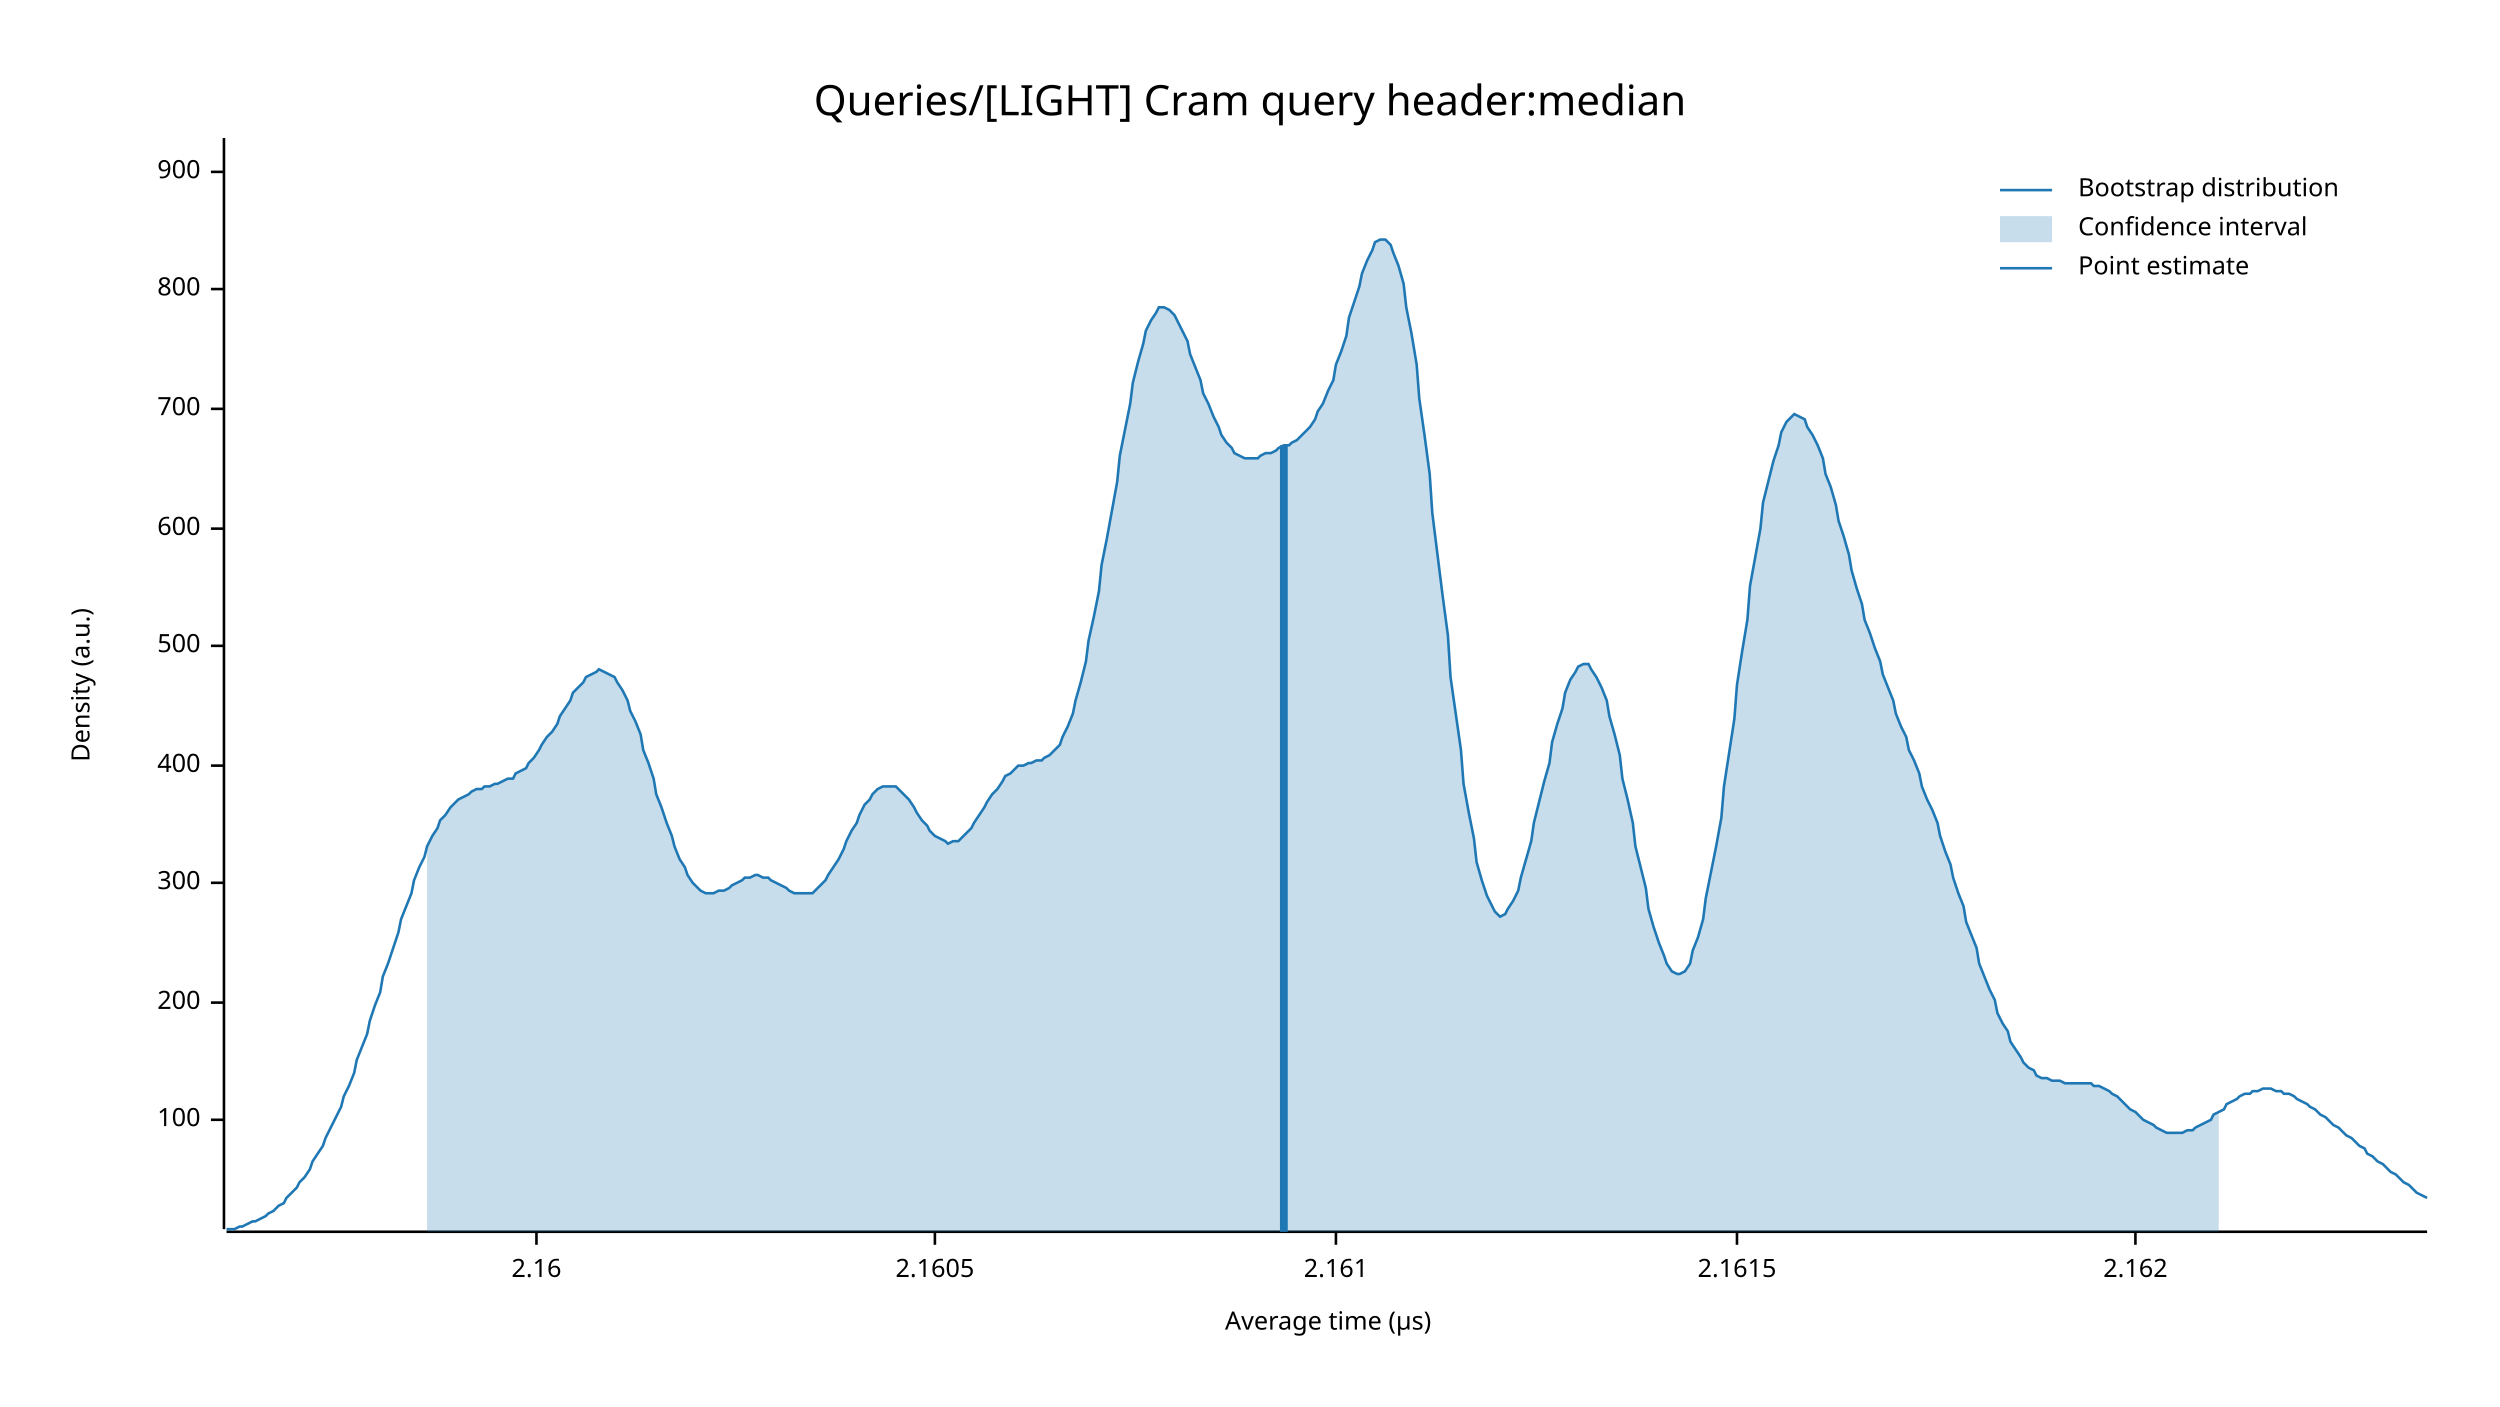
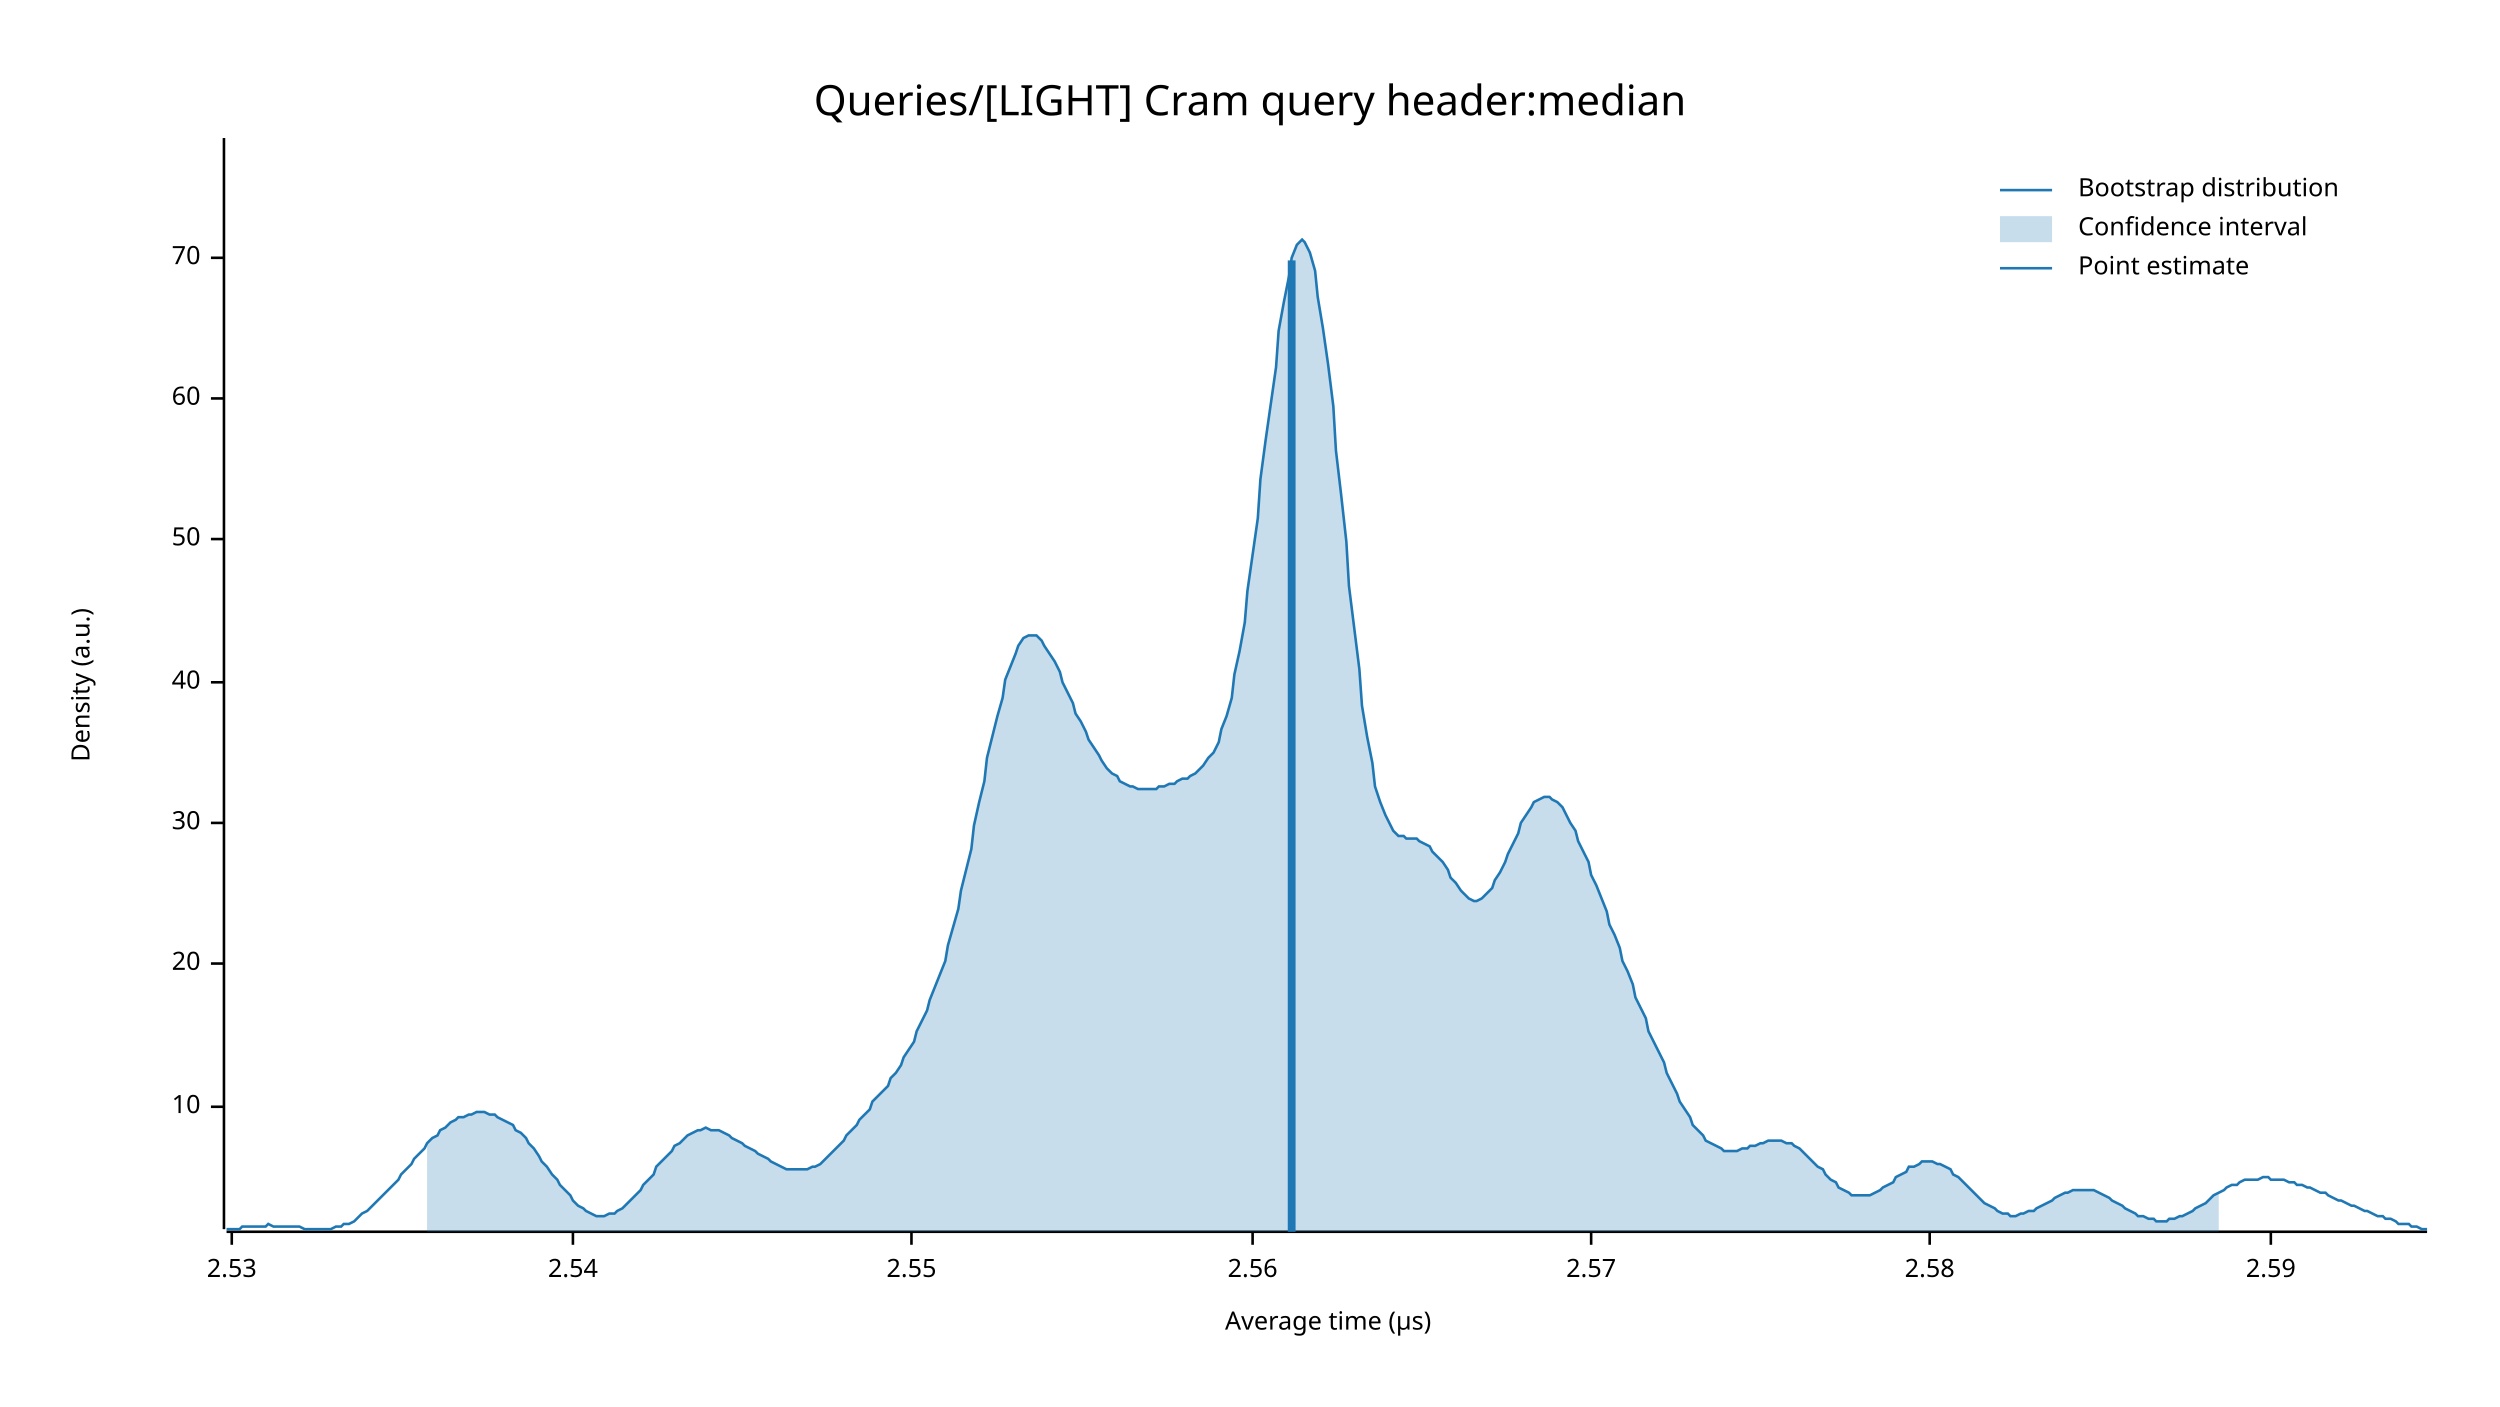
<svg xmlns="http://www.w3.org/2000/svg" width="960" height="540" viewBox="0 0 960 540">
  <text x="480" y="32" dy="0.76em" text-anchor="middle" font-family="sans-serif" font-size="16.129" opacity="1" fill="#000000">
Queries/[LIGHT] Cram query header:median
</text>
  <text x="27" y="263" dy="0.76em" text-anchor="middle" font-family="sans-serif" font-size="9.677" opacity="1" fill="#000000" transform="rotate(270, 27, 263)">
Density (a.u.)
</text>
  <text x="510" y="513" dy="-0.5ex" text-anchor="middle" font-family="sans-serif" font-size="9.677" opacity="1" fill="#000000">
Average time (µs)
</text>
  <polyline fill="none" opacity="1" stroke="#000000" stroke-width="1" points="86,53 86,472 " />
-   <text x="77" y="430" dy="0.5ex" text-anchor="end" font-family="sans-serif" font-size="9.677" opacity="1" fill="#000000">
- 100
+   <text x="77" y="425" dy="0.5ex" text-anchor="end" font-family="sans-serif" font-size="9.677" opacity="1" fill="#000000">
+ 10
</text>
-   <polyline fill="none" opacity="1" stroke="#000000" stroke-width="1" points="81,430 86,430 " />
-   <text x="77" y="385" dy="0.5ex" text-anchor="end" font-family="sans-serif" font-size="9.677" opacity="1" fill="#000000">
- 200
+   <polyline fill="none" opacity="1" stroke="#000000" stroke-width="1" points="81,425 86,425 " />
+   <text x="77" y="370" dy="0.5ex" text-anchor="end" font-family="sans-serif" font-size="9.677" opacity="1" fill="#000000">
+ 20
</text>
-   <polyline fill="none" opacity="1" stroke="#000000" stroke-width="1" points="81,385 86,385 " />
-   <text x="77" y="339" dy="0.5ex" text-anchor="end" font-family="sans-serif" font-size="9.677" opacity="1" fill="#000000">
- 300
+   <polyline fill="none" opacity="1" stroke="#000000" stroke-width="1" points="81,370 86,370 " />
+   <text x="77" y="316" dy="0.5ex" text-anchor="end" font-family="sans-serif" font-size="9.677" opacity="1" fill="#000000">
+ 30
</text>
-   <polyline fill="none" opacity="1" stroke="#000000" stroke-width="1" points="81,339 86,339 " />
-   <text x="77" y="294" dy="0.5ex" text-anchor="end" font-family="sans-serif" font-size="9.677" opacity="1" fill="#000000">
- 400
+   <polyline fill="none" opacity="1" stroke="#000000" stroke-width="1" points="81,316 86,316 " />
+   <text x="77" y="262" dy="0.5ex" text-anchor="end" font-family="sans-serif" font-size="9.677" opacity="1" fill="#000000">
+ 40
</text>
-   <polyline fill="none" opacity="1" stroke="#000000" stroke-width="1" points="81,294 86,294 " />
-   <text x="77" y="248" dy="0.5ex" text-anchor="end" font-family="sans-serif" font-size="9.677" opacity="1" fill="#000000">
- 500
+   <polyline fill="none" opacity="1" stroke="#000000" stroke-width="1" points="81,262 86,262 " />
+   <text x="77" y="207" dy="0.5ex" text-anchor="end" font-family="sans-serif" font-size="9.677" opacity="1" fill="#000000">
+ 50
</text>
-   <polyline fill="none" opacity="1" stroke="#000000" stroke-width="1" points="81,248 86,248 " />
-   <text x="77" y="203" dy="0.5ex" text-anchor="end" font-family="sans-serif" font-size="9.677" opacity="1" fill="#000000">
- 600
+   <polyline fill="none" opacity="1" stroke="#000000" stroke-width="1" points="81,207 86,207 " />
+   <text x="77" y="153" dy="0.5ex" text-anchor="end" font-family="sans-serif" font-size="9.677" opacity="1" fill="#000000">
+ 60
</text>
-   <polyline fill="none" opacity="1" stroke="#000000" stroke-width="1" points="81,203 86,203 " />
-   <text x="77" y="157" dy="0.5ex" text-anchor="end" font-family="sans-serif" font-size="9.677" opacity="1" fill="#000000">
- 700
+   <polyline fill="none" opacity="1" stroke="#000000" stroke-width="1" points="81,153 86,153 " />
+   <text x="77" y="99" dy="0.5ex" text-anchor="end" font-family="sans-serif" font-size="9.677" opacity="1" fill="#000000">
+ 70
</text>
-   <polyline fill="none" opacity="1" stroke="#000000" stroke-width="1" points="81,157 86,157 " />
-   <text x="77" y="111" dy="0.5ex" text-anchor="end" font-family="sans-serif" font-size="9.677" opacity="1" fill="#000000">
- 800
+   <polyline fill="none" opacity="1" stroke="#000000" stroke-width="1" points="81,99 86,99 " />
+   <polyline fill="none" opacity="1" stroke="#000000" stroke-width="1" points="87,473 932,473 " />
+   <text x="89" y="483" dy="0.76em" text-anchor="middle" font-family="sans-serif" font-size="9.677" opacity="1" fill="#000000">
+ 2.53
</text>
-   <polyline fill="none" opacity="1" stroke="#000000" stroke-width="1" points="81,111 86,111 " />
-   <text x="77" y="66" dy="0.5ex" text-anchor="end" font-family="sans-serif" font-size="9.677" opacity="1" fill="#000000">
- 900
+   <polyline fill="none" opacity="1" stroke="#000000" stroke-width="1" points="89,473 89,478 " />
+   <text x="220" y="483" dy="0.76em" text-anchor="middle" font-family="sans-serif" font-size="9.677" opacity="1" fill="#000000">
+ 2.54
</text>
-   <polyline fill="none" opacity="1" stroke="#000000" stroke-width="1" points="81,66 86,66 " />
-   <polyline fill="none" opacity="1" stroke="#000000" stroke-width="1" points="87,473 932,473 " />
-   <text x="206" y="483" dy="0.76em" text-anchor="middle" font-family="sans-serif" font-size="9.677" opacity="1" fill="#000000">
- 2.16
+   <polyline fill="none" opacity="1" stroke="#000000" stroke-width="1" points="220,473 220,478 " />
+   <text x="350" y="483" dy="0.76em" text-anchor="middle" font-family="sans-serif" font-size="9.677" opacity="1" fill="#000000">
+ 2.55
</text>
-   <polyline fill="none" opacity="1" stroke="#000000" stroke-width="1" points="206,473 206,478 " />
-   <text x="359" y="483" dy="0.76em" text-anchor="middle" font-family="sans-serif" font-size="9.677" opacity="1" fill="#000000">
- 2.1605
+   <polyline fill="none" opacity="1" stroke="#000000" stroke-width="1" points="350,473 350,478 " />
+   <text x="481" y="483" dy="0.76em" text-anchor="middle" font-family="sans-serif" font-size="9.677" opacity="1" fill="#000000">
+ 2.56
</text>
-   <polyline fill="none" opacity="1" stroke="#000000" stroke-width="1" points="359,473 359,478 " />
-   <text x="513" y="483" dy="0.76em" text-anchor="middle" font-family="sans-serif" font-size="9.677" opacity="1" fill="#000000">
- 2.161
+   <polyline fill="none" opacity="1" stroke="#000000" stroke-width="1" points="481,473 481,478 " />
+   <text x="611" y="483" dy="0.76em" text-anchor="middle" font-family="sans-serif" font-size="9.677" opacity="1" fill="#000000">
+ 2.57
</text>
-   <polyline fill="none" opacity="1" stroke="#000000" stroke-width="1" points="513,473 513,478 " />
-   <text x="667" y="483" dy="0.76em" text-anchor="middle" font-family="sans-serif" font-size="9.677" opacity="1" fill="#000000">
- 2.1615
+   <polyline fill="none" opacity="1" stroke="#000000" stroke-width="1" points="611,473 611,478 " />
+   <text x="741" y="483" dy="0.76em" text-anchor="middle" font-family="sans-serif" font-size="9.677" opacity="1" fill="#000000">
+ 2.58
</text>
-   <polyline fill="none" opacity="1" stroke="#000000" stroke-width="1" points="667,473 667,478 " />
-   <text x="820" y="483" dy="0.76em" text-anchor="middle" font-family="sans-serif" font-size="9.677" opacity="1" fill="#000000">
- 2.162
+   <polyline fill="none" opacity="1" stroke="#000000" stroke-width="1" points="741,473 741,478 " />
+   <text x="872" y="483" dy="0.76em" text-anchor="middle" font-family="sans-serif" font-size="9.677" opacity="1" fill="#000000">
+ 2.59
</text>
-   <polyline fill="none" opacity="1" stroke="#000000" stroke-width="1" points="820,473 820,478 " />
-   <polyline fill="none" opacity="1" stroke="#1F78B4" stroke-width="1" points="87,472 88,472 90,472 92,471 93,471 95,470 97,469 98,469 100,468 102,467 103,466 105,465 107,463 109,462 110,460 112,458 114,456 115,454 117,452 119,449 120,446 122,443 124,440 125,437 127,433 129,429 131,425 132,421 134,417 136,412 137,407 139,402 141,397 142,392 144,386 146,381 147,375 149,370 151,364 153,358 154,353 156,348 158,343 159,338 161,333 163,329 164,325 166,321 168,318 169,315 171,313 173,310 175,308 176,307 178,306 180,305 181,304 183,303 185,303 186,302 188,302 190,301 191,301 193,300 195,299 197,299 198,297 200,296 202,295 203,293 205,291 207,288 208,286 210,283 212,281 214,278 215,275 217,272 219,269 220,266 222,264 224,262 225,260 227,259 229,258 230,257 232,258 234,259 236,260 237,262 239,265 241,269 242,273 244,277 246,282 247,288 249,293 251,299 252,305 254,310 256,316 258,321 259,325 261,330 263,333 264,336 266,339 268,341 269,342 271,343 273,343 274,343 276,342 278,342 280,341 281,340 283,339 285,338 286,337 288,337 290,336 291,336 293,337 295,337 296,338 298,339 300,340 302,341 303,342 305,343 307,343 308,343 310,343 312,343 313,342 315,340 317,338 318,336 320,333 322,330 324,326 325,323 327,319 329,316 330,313 332,309 334,307 335,305 337,303 339,302 341,302 342,302 344,302 346,304 347,305 349,307 351,310 352,312 354,315 356,317 357,319 359,321 361,322 363,323 364,324 366,323 368,323 369,322 371,320 373,318 374,316 376,313 378,310 379,308 381,305 383,303 385,300 386,298 388,297 390,295 391,294 393,294 395,293 396,293 398,292 400,292 401,291 403,290 405,288 407,286 408,283 410,279 412,274 413,269 415,262 417,254 418,246 420,237 422,227 423,217 425,207 427,196 429,185 430,175 432,165 434,155 435,147 437,139 439,132 440,127 442,123 444,120 445,118 447,118 449,119 451,121 452,123 454,127 456,131 457,136 459,141 461,146 462,151 464,155 466,160 468,164 469,167 471,170 473,172 474,174 476,175 478,176 479,176 481,176 483,176 484,175 486,174 488,174 490,173 491,172 493,171 495,171 496,170 498,169 500,167 501,166 503,164 505,161 506,158 508,155 510,150 512,146 513,140 515,135 517,129 518,122 520,116 522,110 523,105 525,100 527,96 528,93 530,92 532,92 534,94 535,97 537,102 539,109 540,118 542,128 544,140 545,153 547,167 549,182 550,197 552,213 554,229 556,244 557,260 559,274 561,288 562,301 564,312 566,322 567,331 569,338 571,344 573,348 574,350 576,352 578,351 579,349 581,346 583,342 584,337 586,330 588,323 589,316 591,308 593,300 595,293 596,285 598,278 600,272 601,266 603,261 605,258 606,256 608,255 610,255 611,257 613,260 615,264 617,269 618,275 620,282 622,290 623,299 625,307 627,316 628,325 630,333 632,341 633,349 635,356 637,362 639,367 640,370 642,373 644,374 645,374 647,373 649,370 650,365 652,360 654,353 655,345 657,335 659,325 661,314 662,302 664,289 666,276 667,263 669,250 671,238 672,225 674,214 676,203 677,193 679,185 681,177 683,171 684,166 686,162 688,160 689,159 691,160 693,161 694,164 696,167 698,171 700,176 701,182 703,187 705,194 706,200 708,206 710,213 711,219 713,226 715,232 716,238 718,243 720,249 722,254 723,259 725,264 727,269 728,274 730,279 732,283 733,288 735,292 737,297 738,302 740,307 742,311 744,316 745,321 747,327 749,332 750,337 752,343 754,348 755,354 757,359 759,364 760,370 762,375 764,380 766,384 767,389 769,393 771,396 772,400 774,403 776,406 777,408 779,410 781,411 782,413 784,414 786,414 788,415 789,415 791,415 793,416 794,416 796,416 798,416 799,416 801,416 803,416 804,417 806,417 808,418 810,419 811,420 813,421 815,423 816,424 818,426 820,427 821,428 823,430 825,431 827,432 828,433 830,434 832,435 833,435 835,435 837,435 838,435 840,434 842,434 843,433 845,432 847,431 849,430 850,428 852,427 854,426 855,424 857,423 859,422 860,421 862,420 864,420 865,419 867,419 869,418 871,418 872,418 874,419 876,419 877,420 879,420 881,421 882,422 884,423 886,424 887,425 889,426 891,428 893,429 894,430 896,432 898,433 899,434 901,436 903,437 904,438 906,440 908,441 909,443 911,444 913,446 915,447 916,448 918,450 920,451 921,452 923,454 925,455 926,456 928,458 930,459 932,460 " />
-   <polygon opacity="0.25" fill="#1F78B4" points="164,325 166,321 168,318 169,315 171,313 173,310 175,308 176,307 178,306 180,305 181,304 183,303 185,303 186,302 188,302 190,301 191,301 193,300 195,299 197,299 198,297 200,296 202,295 203,293 205,291 207,288 208,286 210,283 212,281 214,278 215,275 217,272 219,269 220,266 222,264 224,262 225,260 227,259 229,258 230,257 232,258 234,259 236,260 237,262 239,265 241,269 242,273 244,277 246,282 247,288 249,293 251,299 252,305 254,310 256,316 258,321 259,325 261,330 263,333 264,336 266,339 268,341 269,342 271,343 273,343 274,343 276,342 278,342 280,341 281,340 283,339 285,338 286,337 288,337 290,336 291,336 293,337 295,337 296,338 298,339 300,340 302,341 303,342 305,343 307,343 308,343 310,343 312,343 313,342 315,340 317,338 318,336 320,333 322,330 324,326 325,323 327,319 329,316 330,313 332,309 334,307 335,305 337,303 339,302 341,302 342,302 344,302 346,304 347,305 349,307 351,310 352,312 354,315 356,317 357,319 359,321 361,322 363,323 364,324 366,323 368,323 369,322 371,320 373,318 374,316 376,313 378,310 379,308 381,305 383,303 385,300 386,298 388,297 390,295 391,294 393,294 395,293 396,293 398,292 400,292 401,291 403,290 405,288 407,286 408,283 410,279 412,274 413,269 415,262 417,254 418,246 420,237 422,227 423,217 425,207 427,196 429,185 430,175 432,165 434,155 435,147 437,139 439,132 440,127 442,123 444,120 445,118 447,118 449,119 451,121 452,123 454,127 456,131 457,136 459,141 461,146 462,151 464,155 466,160 468,164 469,167 471,170 473,172 474,174 476,175 478,176 479,176 481,176 483,176 484,175 486,174 488,174 490,173 491,172 493,171 495,171 496,170 498,169 500,167 501,166 503,164 505,161 506,158 508,155 510,150 512,146 513,140 515,135 517,129 518,122 520,116 522,110 523,105 525,100 527,96 528,93 530,92 532,92 534,94 535,97 537,102 539,109 540,118 542,128 544,140 545,153 547,167 549,182 550,197 552,213 554,229 556,244 557,260 559,274 561,288 562,301 564,312 566,322 567,331 569,338 571,344 573,348 574,350 576,352 578,351 579,349 581,346 583,342 584,337 586,330 588,323 589,316 591,308 593,300 595,293 596,285 598,278 600,272 601,266 603,261 605,258 606,256 608,255 610,255 611,257 613,260 615,264 617,269 618,275 620,282 622,290 623,299 625,307 627,316 628,325 630,333 632,341 633,349 635,356 637,362 639,367 640,370 642,373 644,374 645,374 647,373 649,370 650,365 652,360 654,353 655,345 657,335 659,325 661,314 662,302 664,289 666,276 667,263 669,250 671,238 672,225 674,214 676,203 677,193 679,185 681,177 683,171 684,166 686,162 688,160 689,159 691,160 693,161 694,164 696,167 698,171 700,176 701,182 703,187 705,194 706,200 708,206 710,213 711,219 713,226 715,232 716,238 718,243 720,249 722,254 723,259 725,264 727,269 728,274 730,279 732,283 733,288 735,292 737,297 738,302 740,307 742,311 744,316 745,321 747,327 749,332 750,337 752,343 754,348 755,354 757,359 759,364 760,370 762,375 764,380 766,384 767,389 769,393 771,396 772,400 774,403 776,406 777,408 779,410 781,411 782,413 784,414 786,414 788,415 789,415 791,415 793,416 794,416 796,416 798,416 799,416 801,416 803,416 804,417 806,417 808,418 810,419 811,420 813,421 815,423 816,424 818,426 820,427 821,428 823,430 825,431 827,432 828,433 830,434 832,435 833,435 835,435 837,435 838,435 840,434 842,434 843,433 845,432 847,431 849,430 850,428 852,427 852,473 164,473 " />
-   <polyline fill="none" opacity="1" stroke="#1F78B4" stroke-width="3" points="493,473 493,171 " />
+   <polyline fill="none" opacity="1" stroke="#000000" stroke-width="1" points="872,473 872,478 " />
+   <polyline fill="none" opacity="1" stroke="#1F78B4" stroke-width="1" points="87,472 88,472 90,472 92,472 93,471 95,471 97,471 98,471 100,471 102,471 103,470 105,471 107,471 109,471 110,471 112,471 114,471 115,471 117,472 119,472 120,472 122,472 124,472 125,472 127,472 129,471 131,471 132,470 134,470 136,469 137,468 139,466 141,465 142,464 144,462 146,460 147,459 149,457 151,455 153,453 154,451 156,449 158,447 159,445 161,443 163,441 164,439 166,437 168,436 169,434 171,433 173,431 175,430 176,429 178,429 180,428 181,428 183,427 185,427 186,427 188,428 190,428 191,429 193,430 195,431 197,432 198,434 200,435 202,437 203,439 205,441 207,444 208,446 210,448 212,451 214,453 215,455 217,457 219,459 220,461 222,463 224,464 225,465 227,466 229,467 230,467 232,467 234,466 236,466 237,465 239,464 241,462 242,461 244,459 246,457 247,455 249,453 251,451 252,448 254,446 256,444 258,442 259,440 261,439 263,437 264,436 266,435 268,434 269,434 271,433 273,434 274,434 276,434 278,435 280,436 281,437 283,438 285,439 286,440 288,441 290,442 291,443 293,444 295,445 296,446 298,447 300,448 302,449 303,449 305,449 307,449 308,449 310,449 312,448 313,448 315,447 317,445 318,444 320,442 322,440 324,438 325,436 327,434 329,432 330,430 332,428 334,426 335,423 337,421 339,419 341,417 342,414 344,412 346,409 347,406 349,403 351,400 352,396 354,392 356,388 357,384 359,379 361,374 363,369 364,363 366,356 368,349 369,342 371,334 373,326 374,317 376,308 378,300 379,291 381,283 383,275 385,268 386,261 388,256 390,251 391,248 393,245 395,244 396,244 398,244 400,246 401,248 403,251 405,254 407,258 408,262 410,266 412,270 413,274 415,277 417,281 418,284 420,287 422,290 423,292 425,295 427,297 429,298 430,300 432,301 434,302 435,302 437,303 439,303 440,303 442,303 444,303 445,302 447,302 449,301 451,301 452,300 454,299 456,299 457,298 459,297 461,295 462,294 464,291 466,289 468,285 469,280 471,275 473,268 474,259 476,250 478,239 479,227 481,213 483,199 484,184 486,169 488,155 490,141 491,127 493,116 495,106 496,99 498,94 500,92 501,93 503,97 505,104 506,114 508,126 510,140 512,156 513,173 515,190 517,208 518,225 520,241 522,257 523,271 525,283 527,293 528,302 530,308 532,313 534,317 535,319 537,321 539,321 540,322 542,322 544,322 545,323 547,324 549,325 550,327 552,329 554,331 556,334 557,337 559,339 561,342 562,343 564,345 566,346 567,346 569,345 571,343 573,341 574,338 576,335 578,331 579,328 581,324 583,320 584,316 586,313 588,310 589,308 591,307 593,306 595,306 596,307 598,308 600,310 601,312 603,316 605,319 606,323 608,327 610,331 611,336 613,340 615,345 617,350 618,355 620,359 622,364 623,369 625,373 627,378 628,383 630,387 632,391 633,396 635,400 637,404 639,408 640,412 642,416 644,420 645,423 647,426 649,429 650,432 652,434 654,436 655,438 657,439 659,440 661,441 662,442 664,442 666,442 667,442 669,441 671,441 672,440 674,440 676,439 677,439 679,438 681,438 683,438 684,438 686,439 688,439 689,440 691,441 693,443 694,444 696,446 698,448 700,449 701,451 703,453 705,454 706,456 708,457 710,458 711,459 713,459 715,459 716,459 718,459 720,458 722,457 723,456 725,455 727,454 728,452 730,451 732,450 733,448 735,448 737,447 738,446 740,446 742,446 744,447 745,447 747,448 749,449 750,451 752,452 754,454 755,455 757,457 759,459 760,460 762,462 764,463 766,464 767,465 769,466 771,466 772,467 774,467 776,466 777,466 779,465 781,465 782,464 784,463 786,462 788,461 789,460 791,459 793,458 794,458 796,457 798,457 799,457 801,457 803,457 804,457 806,458 808,459 810,460 811,461 813,462 815,463 816,464 818,465 820,466 821,467 823,467 825,468 827,468 828,469 830,469 832,469 833,468 835,468 837,467 838,467 840,466 842,465 843,464 845,463 847,462 849,460 850,459 852,458 854,457 855,456 857,455 859,455 860,454 862,453 864,453 865,453 867,453 869,452 871,452 872,453 874,453 876,453 877,453 879,454 881,454 882,455 884,455 886,456 887,456 889,457 891,458 893,458 894,459 896,460 898,461 899,461 901,462 903,463 904,463 906,464 908,465 909,465 911,466 913,467 915,467 916,468 918,468 920,469 921,470 923,470 925,470 926,471 928,471 930,472 932,472 " />
+   <polygon opacity="0.25" fill="#1F78B4" points="164,439 166,437 168,436 169,434 171,433 173,431 175,430 176,429 178,429 180,428 181,428 183,427 185,427 186,427 188,428 190,428 191,429 193,430 195,431 197,432 198,434 200,435 202,437 203,439 205,441 207,444 208,446 210,448 212,451 214,453 215,455 217,457 219,459 220,461 222,463 224,464 225,465 227,466 229,467 230,467 232,467 234,466 236,466 237,465 239,464 241,462 242,461 244,459 246,457 247,455 249,453 251,451 252,448 254,446 256,444 258,442 259,440 261,439 263,437 264,436 266,435 268,434 269,434 271,433 273,434 274,434 276,434 278,435 280,436 281,437 283,438 285,439 286,440 288,441 290,442 291,443 293,444 295,445 296,446 298,447 300,448 302,449 303,449 305,449 307,449 308,449 310,449 312,448 313,448 315,447 317,445 318,444 320,442 322,440 324,438 325,436 327,434 329,432 330,430 332,428 334,426 335,423 337,421 339,419 341,417 342,414 344,412 346,409 347,406 349,403 351,400 352,396 354,392 356,388 357,384 359,379 361,374 363,369 364,363 366,356 368,349 369,342 371,334 373,326 374,317 376,308 378,300 379,291 381,283 383,275 385,268 386,261 388,256 390,251 391,248 393,245 395,244 396,244 398,244 400,246 401,248 403,251 405,254 407,258 408,262 410,266 412,270 413,274 415,277 417,281 418,284 420,287 422,290 423,292 425,295 427,297 429,298 430,300 432,301 434,302 435,302 437,303 439,303 440,303 442,303 444,303 445,302 447,302 449,301 451,301 452,300 454,299 456,299 457,298 459,297 461,295 462,294 464,291 466,289 468,285 469,280 471,275 473,268 474,259 476,250 478,239 479,227 481,213 483,199 484,184 486,169 488,155 490,141 491,127 493,116 495,106 496,99 498,94 500,92 501,93 503,97 505,104 506,114 508,126 510,140 512,156 513,173 515,190 517,208 518,225 520,241 522,257 523,271 525,283 527,293 528,302 530,308 532,313 534,317 535,319 537,321 539,321 540,322 542,322 544,322 545,323 547,324 549,325 550,327 552,329 554,331 556,334 557,337 559,339 561,342 562,343 564,345 566,346 567,346 569,345 571,343 573,341 574,338 576,335 578,331 579,328 581,324 583,320 584,316 586,313 588,310 589,308 591,307 593,306 595,306 596,307 598,308 600,310 601,312 603,316 605,319 606,323 608,327 610,331 611,336 613,340 615,345 617,350 618,355 620,359 622,364 623,369 625,373 627,378 628,383 630,387 632,391 633,396 635,400 637,404 639,408 640,412 642,416 644,420 645,423 647,426 649,429 650,432 652,434 654,436 655,438 657,439 659,440 661,441 662,442 664,442 666,442 667,442 669,441 671,441 672,440 674,440 676,439 677,439 679,438 681,438 683,438 684,438 686,439 688,439 689,440 691,441 693,443 694,444 696,446 698,448 700,449 701,451 703,453 705,454 706,456 708,457 710,458 711,459 713,459 715,459 716,459 718,459 720,458 722,457 723,456 725,455 727,454 728,452 730,451 732,450 733,448 735,448 737,447 738,446 740,446 742,446 744,447 745,447 747,448 749,449 750,451 752,452 754,454 755,455 757,457 759,459 760,460 762,462 764,463 766,464 767,465 769,466 771,466 772,467 774,467 776,466 777,466 779,465 781,465 782,464 784,463 786,462 788,461 789,460 791,459 793,458 794,458 796,457 798,457 799,457 801,457 803,457 804,457 806,458 808,459 810,460 811,461 813,462 815,463 816,464 818,465 820,466 821,467 823,467 825,468 827,468 828,469 830,469 832,469 833,468 835,468 837,467 838,467 840,466 842,465 843,464 845,463 847,462 849,460 850,459 852,458 852,473 164,473 " />
+   <polyline fill="none" opacity="1" stroke="#1F78B4" stroke-width="3" points="496,473 496,100 " />
  <text x="798" y="68" dy="0.76em" text-anchor="start" font-family="sans-serif" font-size="9.677" opacity="1" fill="#000000">
Bootstrap distribution
</text>
  <text x="798" y="83" dy="0.76em" text-anchor="start" font-family="sans-serif" font-size="9.677" opacity="1" fill="#000000">
Confidence interval
</text>
  <text x="798" y="98" dy="0.76em" text-anchor="start" font-family="sans-serif" font-size="9.677" opacity="1" fill="#000000">
Point estimate
</text>
  <polyline fill="none" opacity="1" stroke="#1F78B4" stroke-width="1" points="768,73 788,73 " />
  <rect x="768" y="83" width="20" height="10" opacity="0.25" fill="#1F78B4" stroke="none" />
  <polyline fill="none" opacity="1" stroke="#1F78B4" stroke-width="1" points="768,103 788,103 " />
</svg>
